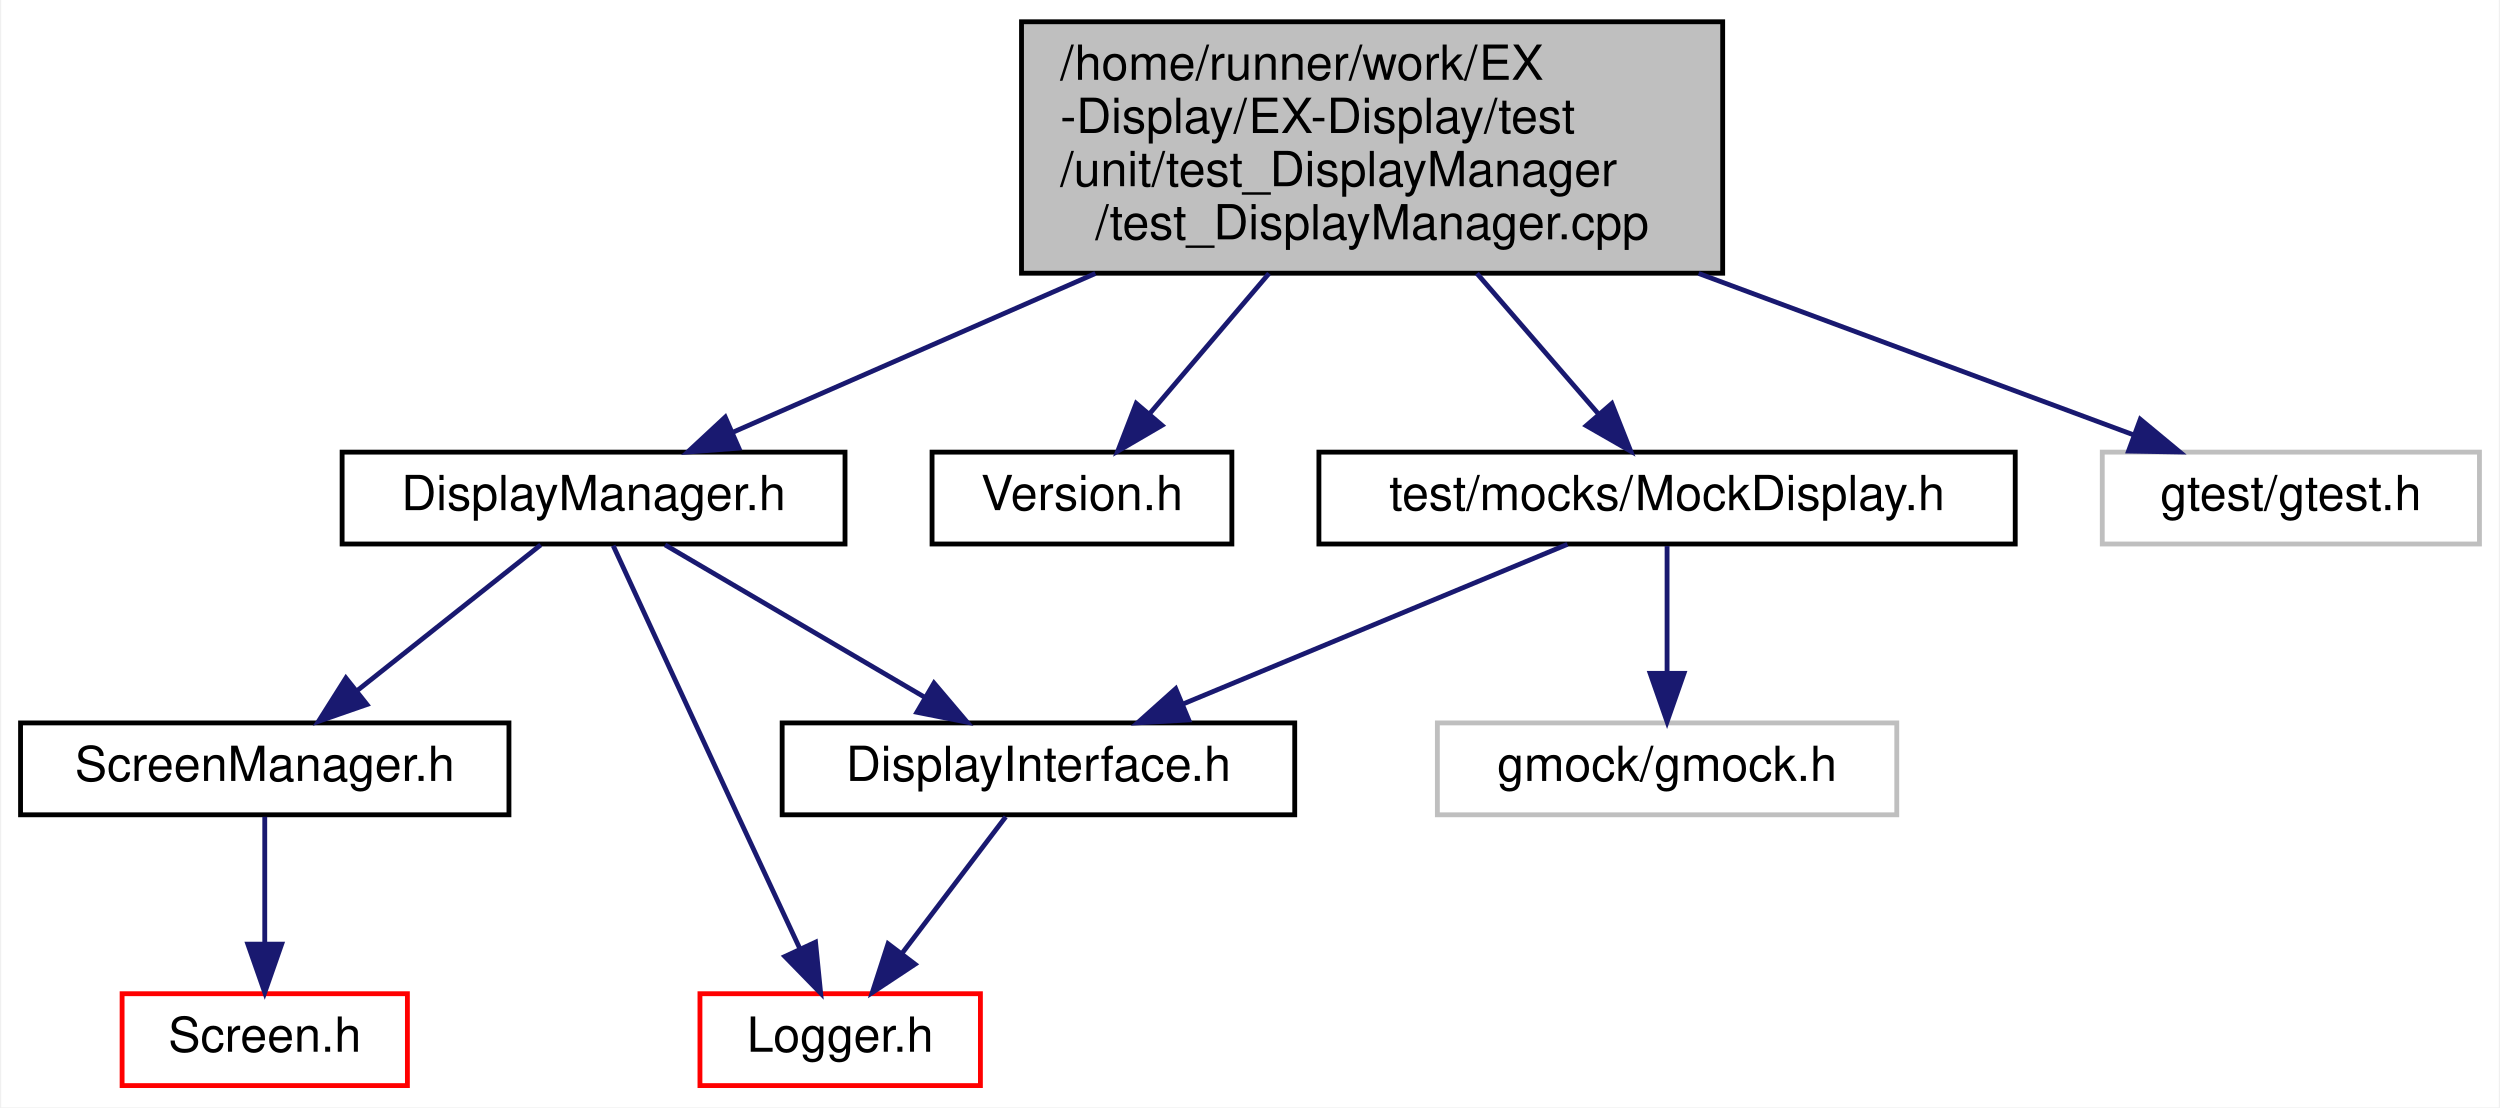
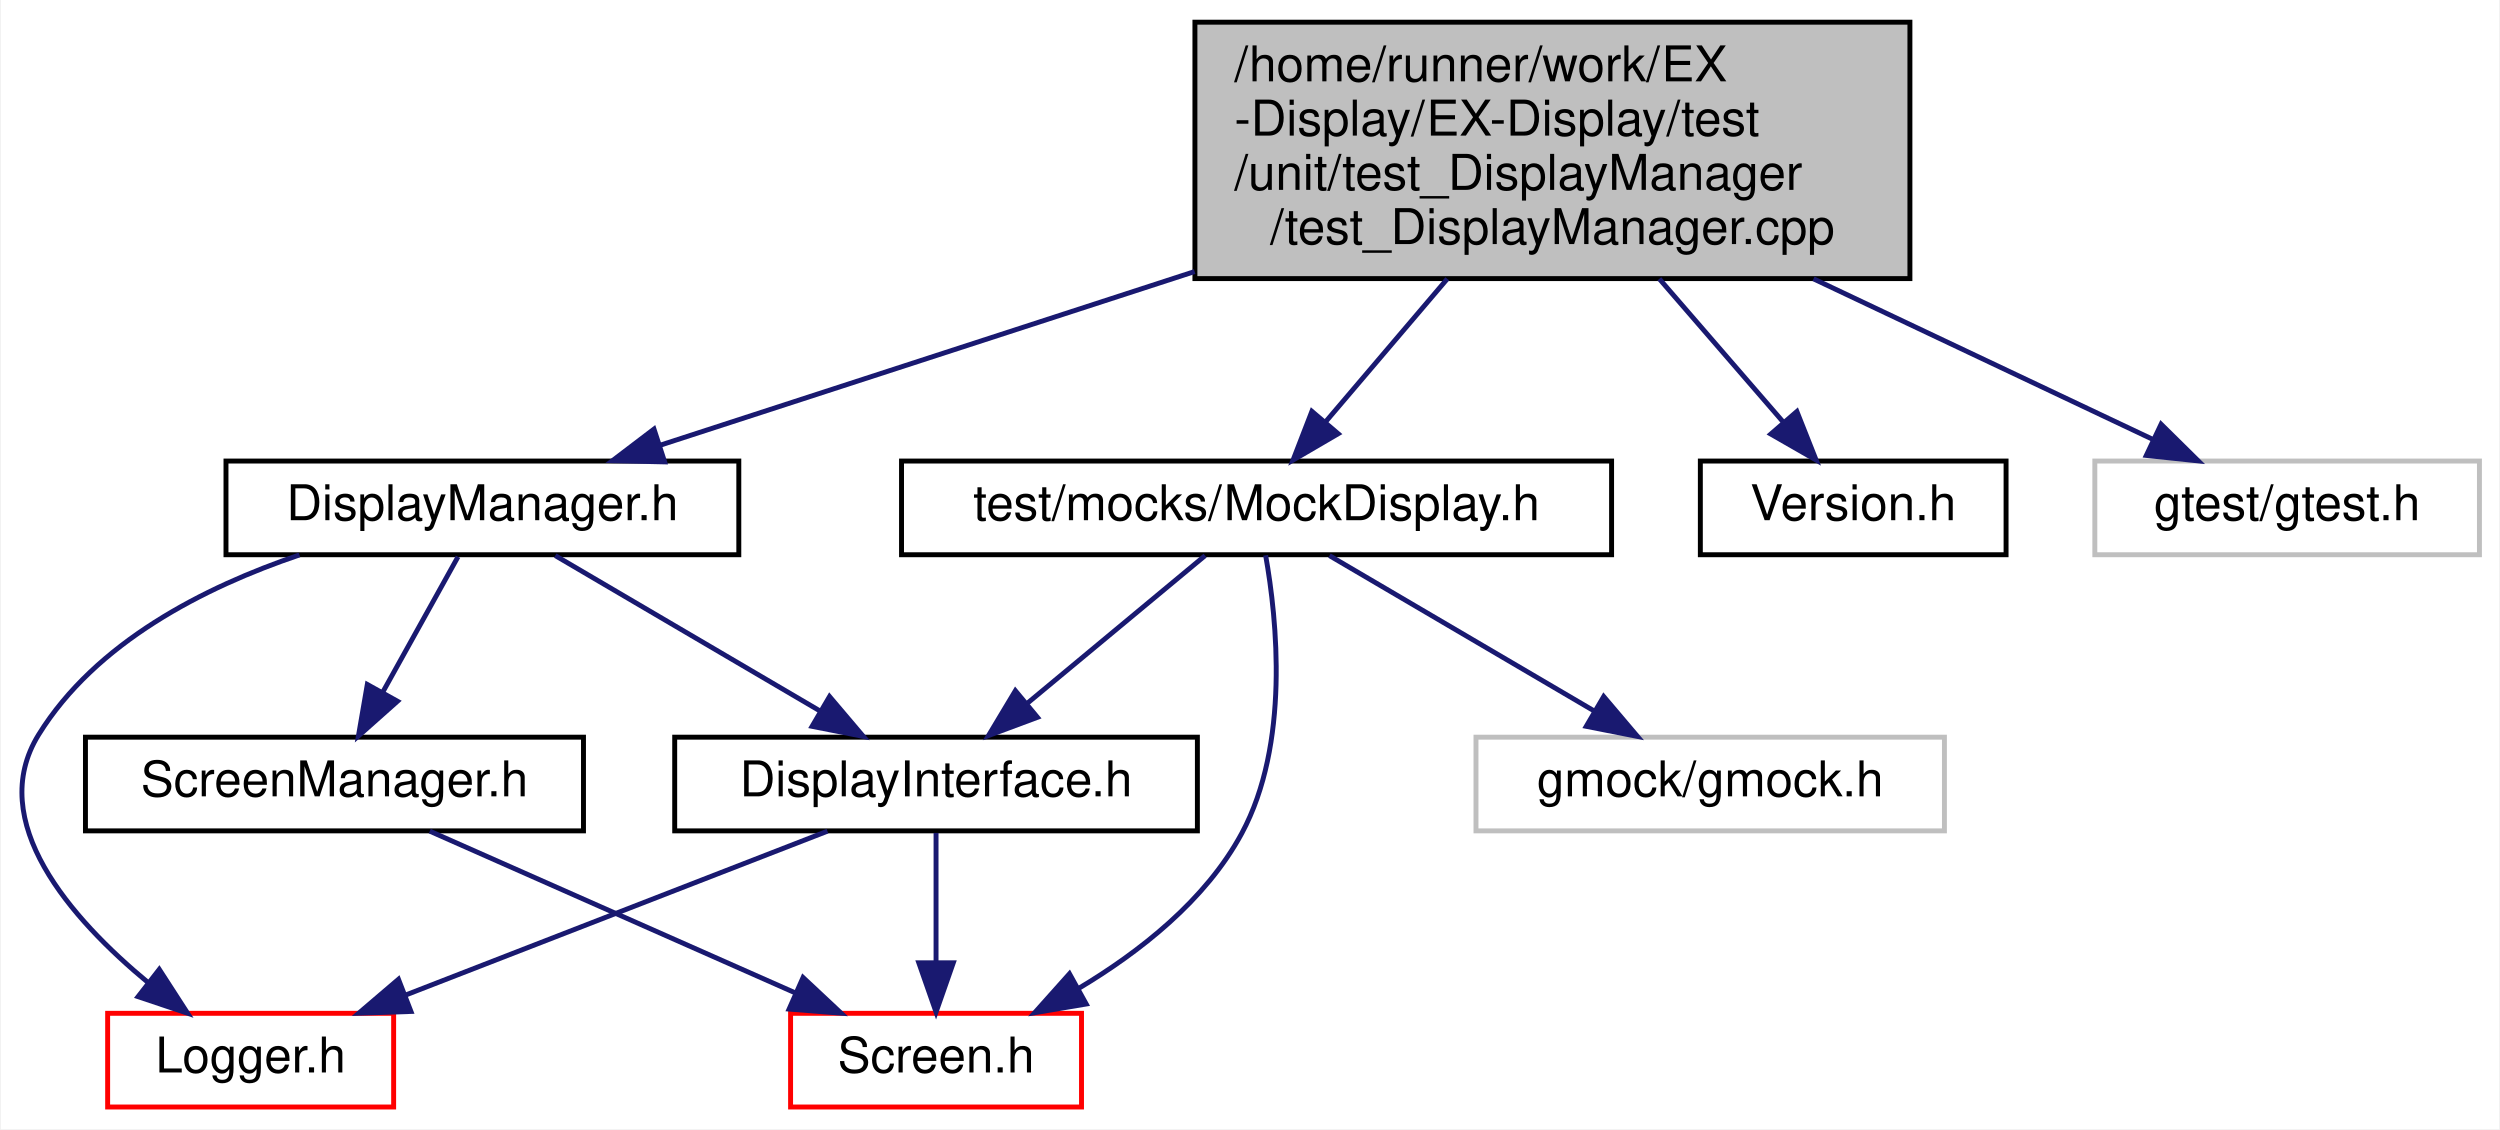
- <svg xmlns="http://www.w3.org/2000/svg" xmlns:xlink="http://www.w3.org/1999/xlink" width="517pt" height="229pt" viewBox="0.00 0.00 516.50 229.00">
+ <svg xmlns="http://www.w3.org/2000/svg" xmlns:xlink="http://www.w3.org/1999/xlink" width="507pt" height="229pt" viewBox="0.00 0.00 506.66 229.00">
  <g id="graph0" class="graph" transform="scale(1 1) rotate(0) translate(4 225)">
-     <polygon fill="white" stroke="transparent" points="-4,4 -4,-225 512.5,-225 512.5,4 -4,4" />
+     <polygon fill="white" stroke="transparent" points="-4,4 -4,-225 502.66,-225 502.66,4 -4,4" />
    <g id="node1" class="node">
      <g id="a_node1">
        <a xlink:title=" ">
-           <polygon fill="#bfbfbf" stroke="black" points="207,-168.5 207,-220.5 352,-220.5 352,-168.5 207,-168.5" />
-           <text text-anchor="start" x="215" y="-208.5" font-family="Helvetica,sans-Serif" font-size="10.00">/home/runner/work/EX</text>
-           <text text-anchor="start" x="215" y="-197.5" font-family="Helvetica,sans-Serif" font-size="10.00">-Display/EX-Display/test</text>
-           <text text-anchor="start" x="215" y="-186.5" font-family="Helvetica,sans-Serif" font-size="10.00">/unit/test_DisplayManager</text>
-           <text text-anchor="middle" x="279.5" y="-175.5" font-family="Helvetica,sans-Serif" font-size="10.00">/test_DisplayManager.cpp</text>
+           <polygon fill="#bfbfbf" stroke="black" points="238.16,-168.5 238.16,-220.5 383.16,-220.5 383.16,-168.5 238.16,-168.5" />
+           <text text-anchor="start" x="246.16" y="-208.5" font-family="Helvetica,sans-Serif" font-size="10.00">/home/runner/work/EX</text>
+           <text text-anchor="start" x="246.16" y="-197.5" font-family="Helvetica,sans-Serif" font-size="10.00">-Display/EX-Display/test</text>
+           <text text-anchor="start" x="246.16" y="-186.5" font-family="Helvetica,sans-Serif" font-size="10.00">/unit/test_DisplayManager</text>
+           <text text-anchor="middle" x="310.66" y="-175.5" font-family="Helvetica,sans-Serif" font-size="10.00">/test_DisplayManager.cpp</text>
        </a>
      </g>
    </g>
    <g id="node2" class="node">
      <g id="a_node2">
        <a xlink:href="DisplayManager_8h.html" target="_top" xlink:title=" ">
-           <polygon fill="white" stroke="black" points="66.5,-112.5 66.5,-131.5 170.5,-131.5 170.5,-112.5 66.5,-112.5" />
-           <text text-anchor="middle" x="118.5" y="-119.5" font-family="Helvetica,sans-Serif" font-size="10.00">DisplayManager.h</text>
+           <polygon fill="white" stroke="black" points="41.66,-112.5 41.66,-131.5 145.66,-131.5 145.66,-112.5 41.66,-112.5" />
+           <text text-anchor="middle" x="93.66" y="-119.5" font-family="Helvetica,sans-Serif" font-size="10.00">DisplayManager.h</text>
        </a>
      </g>
    </g>
    <g id="edge1" class="edge">
-       <path fill="none" stroke="midnightblue" d="M222.28,-168.45C196.85,-157.31 168.02,-144.68 147.21,-135.57" />
-       <polygon fill="midnightblue" stroke="midnightblue" points="148.54,-132.33 137.97,-131.53 145.73,-138.74 148.54,-132.33" />
+       <path fill="none" stroke="midnightblue" d="M238.1,-169.93C201.73,-158.11 159.29,-144.32 129.86,-134.76" />
+       <polygon fill="midnightblue" stroke="midnightblue" points="130.62,-131.33 120.03,-131.57 128.46,-137.98 130.62,-131.33" />
    </g>
    <g id="node7" class="node">
      <g id="a_node7">
        <a xlink:href="Version_8h.html" target="_top" xlink:title=" ">
-           <polygon fill="white" stroke="black" points="188.5,-112.5 188.5,-131.5 250.5,-131.5 250.5,-112.5 188.5,-112.5" />
-           <text text-anchor="middle" x="219.5" y="-119.5" font-family="Helvetica,sans-Serif" font-size="10.00">Version.h</text>
+           <polygon fill="white" stroke="black" points="340.66,-112.5 340.66,-131.5 402.66,-131.5 402.66,-112.5 340.66,-112.5" />
+           <text text-anchor="middle" x="371.66" y="-119.5" font-family="Helvetica,sans-Serif" font-size="10.00">Version.h</text>
        </a>
      </g>
    </g>
-     <g id="edge7" class="edge">
-       <path fill="none" stroke="midnightblue" d="M258.18,-168.45C249.99,-158.83 240.86,-148.1 233.53,-139.49" />
-       <polygon fill="midnightblue" stroke="midnightblue" points="236.05,-137.04 226.9,-131.7 230.72,-141.58 236.05,-137.04" />
+     <g id="edge8" class="edge">
+       <path fill="none" stroke="midnightblue" d="M332.34,-168.45C340.66,-158.83 349.94,-148.1 357.4,-139.49" />
+       <polygon fill="midnightblue" stroke="midnightblue" points="360.24,-141.55 364.14,-131.7 354.95,-136.97 360.24,-141.55" />
    </g>
    <g id="node8" class="node">
      <g id="a_node8">
        <a xlink:href="MockDisplay_8h.html" target="_top" xlink:title=" ">
-           <polygon fill="white" stroke="black" points="268.5,-112.5 268.5,-131.5 412.5,-131.5 412.5,-112.5 268.5,-112.5" />
-           <text text-anchor="middle" x="340.5" y="-119.5" font-family="Helvetica,sans-Serif" font-size="10.00">test/mocks/MockDisplay.h</text>
+           <polygon fill="white" stroke="black" points="178.66,-112.5 178.66,-131.5 322.66,-131.5 322.66,-112.5 178.66,-112.5" />
+           <text text-anchor="middle" x="250.66" y="-119.5" font-family="Helvetica,sans-Serif" font-size="10.00">test/mocks/MockDisplay.h</text>
        </a>
      </g>
    </g>
-     <g id="edge8" class="edge">
-       <path fill="none" stroke="midnightblue" d="M301.18,-168.45C309.5,-158.83 318.78,-148.1 326.23,-139.49" />
-       <polygon fill="midnightblue" stroke="midnightblue" points="329.08,-141.55 332.98,-131.7 323.79,-136.97 329.08,-141.55" />
+     <g id="edge9" class="edge">
+       <path fill="none" stroke="midnightblue" d="M289.34,-168.45C281.15,-158.83 272.03,-148.1 264.69,-139.49" />
+       <polygon fill="midnightblue" stroke="midnightblue" points="267.21,-137.04 258.06,-131.7 261.88,-141.58 267.21,-137.04" />
    </g>
    <g id="node10" class="node">
      <g id="a_node10">
        <a xlink:title=" ">
-           <polygon fill="white" stroke="#bfbfbf" points="430.5,-112.5 430.5,-131.5 508.5,-131.5 508.5,-112.5 430.5,-112.5" />
-           <text text-anchor="middle" x="469.5" y="-119.5" font-family="Helvetica,sans-Serif" font-size="10.00">gtest/gtest.h</text>
+           <polygon fill="white" stroke="#bfbfbf" points="420.66,-112.5 420.66,-131.5 498.66,-131.5 498.66,-112.5 420.66,-112.5" />
+           <text text-anchor="middle" x="459.66" y="-119.5" font-family="Helvetica,sans-Serif" font-size="10.00">gtest/gtest.h</text>
        </a>
      </g>
    </g>
-     <g id="edge11" class="edge">
-       <path fill="none" stroke="midnightblue" d="M347.02,-168.45C377.58,-157.11 412.3,-144.23 436.94,-135.08" />
-       <polygon fill="midnightblue" stroke="midnightblue" points="438.36,-138.29 446.52,-131.53 435.93,-131.72 438.36,-138.29" />
+     <g id="edge13" class="edge">
+       <path fill="none" stroke="midnightblue" d="M363.61,-168.45C386.94,-157.41 413.35,-144.91 432.57,-135.82" />
+       <polygon fill="midnightblue" stroke="midnightblue" points="434.1,-138.97 441.64,-131.53 431.1,-132.64 434.1,-138.97" />
    </g>
    <g id="node3" class="node">
      <g id="a_node3">
        <a xlink:href="DisplayInterface_8h.html" target="_top" xlink:title=" ">
-           <polygon fill="white" stroke="black" points="157.5,-56.5 157.5,-75.5 263.5,-75.5 263.5,-56.5 157.5,-56.5" />
-           <text text-anchor="middle" x="210.5" y="-63.5" font-family="Helvetica,sans-Serif" font-size="10.00">DisplayInterface.h</text>
+           <polygon fill="white" stroke="black" points="132.66,-56.5 132.66,-75.5 238.66,-75.5 238.66,-56.5 132.66,-56.5" />
+           <text text-anchor="middle" x="185.66" y="-63.5" font-family="Helvetica,sans-Serif" font-size="10.00">DisplayInterface.h</text>
        </a>
      </g>
    </g>
    <g id="edge2" class="edge">
-       <path fill="none" stroke="midnightblue" d="M133.28,-112.32C147.77,-103.82 170.07,-90.73 186.99,-80.8" />
-       <polygon fill="midnightblue" stroke="midnightblue" points="188.9,-83.74 195.76,-75.65 185.36,-77.7 188.9,-83.74" />
+       <path fill="none" stroke="midnightblue" d="M108.44,-112.32C122.93,-103.82 145.23,-90.73 162.15,-80.8" />
+       <polygon fill="midnightblue" stroke="midnightblue" points="164.06,-83.74 170.92,-75.65 160.52,-77.7 164.06,-83.74" />
    </g>
    <g id="node4" class="node">
      <g id="a_node4">
        <a xlink:href="Logger_8h.html" target="_top" xlink:title=" ">
-           <polygon fill="white" stroke="red" points="140.5,-0.5 140.5,-19.5 198.5,-19.5 198.5,-0.5 140.5,-0.5" />
-           <text text-anchor="middle" x="169.5" y="-7.5" font-family="Helvetica,sans-Serif" font-size="10.00">Logger.h</text>
+           <polygon fill="white" stroke="red" points="17.66,-0.5 17.66,-19.5 75.66,-19.5 75.66,-0.5 17.66,-0.5" />
+           <text text-anchor="middle" x="46.66" y="-7.5" font-family="Helvetica,sans-Serif" font-size="10.00">Logger.h</text>
+         </a>
+       </g>
+     </g>
+     <g id="edge5" class="edge">
+       <path fill="none" stroke="midnightblue" d="M56.56,-112.46C37.22,-105.92 15.23,-94.72 3.66,-76 -7.18,-58.46 10.13,-38.76 25.92,-25.69" />
+       <polygon fill="midnightblue" stroke="midnightblue" points="28.13,-28.41 33.88,-19.51 23.83,-22.88 28.13,-28.41" />
+     </g>
+     <g id="node6" class="node">
+       <g id="a_node6">
+         <a xlink:href="ScreenManager_8h.html" target="_top" xlink:title=" ">
+           <polygon fill="white" stroke="black" points="13.16,-56.5 13.16,-75.5 114.16,-75.5 114.16,-56.5 13.16,-56.5" />
+           <text text-anchor="middle" x="63.66" y="-63.5" font-family="Helvetica,sans-Serif" font-size="10.00">ScreenManager.h</text>
+         </a>
+       </g>
+     </g>
+     <g id="edge6" class="edge">
+       <path fill="none" stroke="midnightblue" d="M88.71,-112.08C84.56,-104.61 78.51,-93.72 73.39,-84.52" />
+       <polygon fill="midnightblue" stroke="midnightblue" points="76.44,-82.79 68.52,-75.75 70.32,-86.19 76.44,-82.79" />
+     </g>
+     <g id="edge3" class="edge">
+       <path fill="none" stroke="midnightblue" d="M163.64,-56.44C140.56,-47.48 104.1,-33.31 78.02,-23.18" />
+       <polygon fill="midnightblue" stroke="midnightblue" points="79.17,-19.88 68.58,-19.52 76.64,-26.4 79.17,-19.88" />
+     </g>
+     <g id="node5" class="node">
+       <g id="a_node5">
+         <a xlink:href="Screen_8h.html" target="_top" xlink:title=" ">
+           <polygon fill="white" stroke="red" points="156.16,-0.5 156.16,-19.5 215.16,-19.5 215.16,-0.5 156.16,-0.5" />
+           <text text-anchor="middle" x="185.66" y="-7.5" font-family="Helvetica,sans-Serif" font-size="10.00">Screen.h</text>
        </a>
      </g>
    </g>
    <g id="edge4" class="edge">
-       <path fill="none" stroke="midnightblue" d="M122.56,-112.16C128.32,-99.65 139.19,-76.07 148.5,-56 152.68,-46.99 157.35,-36.98 161.22,-28.69" />
-       <polygon fill="midnightblue" stroke="midnightblue" points="164.4,-30.16 165.46,-19.62 158.06,-27.2 164.4,-30.16" />
+       <path fill="none" stroke="midnightblue" d="M185.66,-56.08C185.66,-49.01 185.66,-38.86 185.66,-29.99" />
+       <polygon fill="midnightblue" stroke="midnightblue" points="189.16,-29.75 185.66,-19.75 182.16,-29.75 189.16,-29.75" />
    </g>
-     <g id="node5" class="node">
-       <g id="a_node5">
-         <a xlink:href="ScreenManager_8h.html" target="_top" xlink:title=" ">
-           <polygon fill="white" stroke="black" points="0,-56.5 0,-75.5 101,-75.5 101,-56.5 0,-56.5" />
-           <text text-anchor="middle" x="50.5" y="-63.5" font-family="Helvetica,sans-Serif" font-size="10.00">ScreenManager.h</text>
-         </a>
-       </g>
+     <g id="edge7" class="edge">
+       <path fill="none" stroke="midnightblue" d="M82.99,-56.44C102.98,-47.6 134.4,-33.69 157.23,-23.59" />
+       <polygon fill="midnightblue" stroke="midnightblue" points="158.69,-26.76 166.42,-19.52 155.86,-20.36 158.69,-26.76" />
    </g>
-     <g id="edge5" class="edge">
-       <path fill="none" stroke="midnightblue" d="M107.57,-112.32C97.33,-104.18 81.78,-91.84 69.5,-82.09" />
-       <polygon fill="midnightblue" stroke="midnightblue" points="71.63,-79.31 61.62,-75.83 67.28,-84.79 71.63,-79.31" />
+     <g id="edge10" class="edge">
+       <path fill="none" stroke="midnightblue" d="M240.22,-112.32C230.52,-104.26 215.85,-92.08 204.16,-82.37" />
+       <polygon fill="midnightblue" stroke="midnightblue" points="206.22,-79.53 196.3,-75.83 201.75,-84.92 206.22,-79.53" />
    </g>
-     <g id="edge3" class="edge">
-       <path fill="none" stroke="midnightblue" d="M203.73,-56.08C197.94,-48.46 189.44,-37.26 182.36,-27.94" />
-       <polygon fill="midnightblue" stroke="midnightblue" points="184.98,-25.6 176.14,-19.75 179.4,-29.83 184.98,-25.6" />
-     </g>
-     <g id="node6" class="node">
-       <g id="a_node6">
-         <a xlink:href="Screen_8h.html" target="_top" xlink:title=" ">
-           <polygon fill="white" stroke="red" points="21,-0.5 21,-19.5 80,-19.5 80,-0.5 21,-0.5" />
-           <text text-anchor="middle" x="50.5" y="-7.5" font-family="Helvetica,sans-Serif" font-size="10.00">Screen.h</text>
-         </a>
-       </g>
-     </g>
-     <g id="edge6" class="edge">
-       <path fill="none" stroke="midnightblue" d="M50.5,-56.08C50.5,-49.01 50.5,-38.86 50.5,-29.99" />
-       <polygon fill="midnightblue" stroke="midnightblue" points="54,-29.75 50.5,-19.75 47,-29.75 54,-29.75" />
-     </g>
-     <g id="edge9" class="edge">
-       <path fill="none" stroke="midnightblue" d="M319.9,-112.44C298.51,-103.56 264.82,-89.56 240.48,-79.45" />
-       <polygon fill="midnightblue" stroke="midnightblue" points="241.58,-76.12 231,-75.52 238.89,-82.58 241.58,-76.12" />
+     <g id="edge11" class="edge">
+       <path fill="none" stroke="midnightblue" d="M252.5,-112.38C254.82,-99.32 257.42,-74.1 247.66,-56 240.35,-42.43 226.95,-31.93 214.48,-24.49" />
+       <polygon fill="midnightblue" stroke="midnightblue" points="216.11,-21.39 205.66,-19.62 212.72,-27.52 216.11,-21.39" />
    </g>
    <g id="node9" class="node">
      <g id="a_node9">
        <a xlink:title=" ">
-           <polygon fill="white" stroke="#bfbfbf" points="293,-56.5 293,-75.5 388,-75.5 388,-56.5 293,-56.5" />
-           <text text-anchor="middle" x="340.5" y="-63.5" font-family="Helvetica,sans-Serif" font-size="10.00">gmock/gmock.h</text>
+           <polygon fill="white" stroke="#bfbfbf" points="295.16,-56.5 295.16,-75.5 390.16,-75.5 390.16,-56.5 295.16,-56.5" />
+           <text text-anchor="middle" x="342.66" y="-63.5" font-family="Helvetica,sans-Serif" font-size="10.00">gmock/gmock.h</text>
        </a>
      </g>
    </g>
-     <g id="edge10" class="edge">
-       <path fill="none" stroke="midnightblue" d="M340.5,-112.08C340.5,-105.01 340.5,-94.86 340.5,-85.99" />
-       <polygon fill="midnightblue" stroke="midnightblue" points="344,-85.75 340.5,-75.75 337,-85.75 344,-85.75" />
+     <g id="edge12" class="edge">
+       <path fill="none" stroke="midnightblue" d="M265.44,-112.32C279.93,-103.82 302.23,-90.73 319.15,-80.8" />
+       <polygon fill="midnightblue" stroke="midnightblue" points="321.06,-83.74 327.92,-75.65 317.52,-77.7 321.06,-83.74" />
    </g>
  </g>
</svg>
